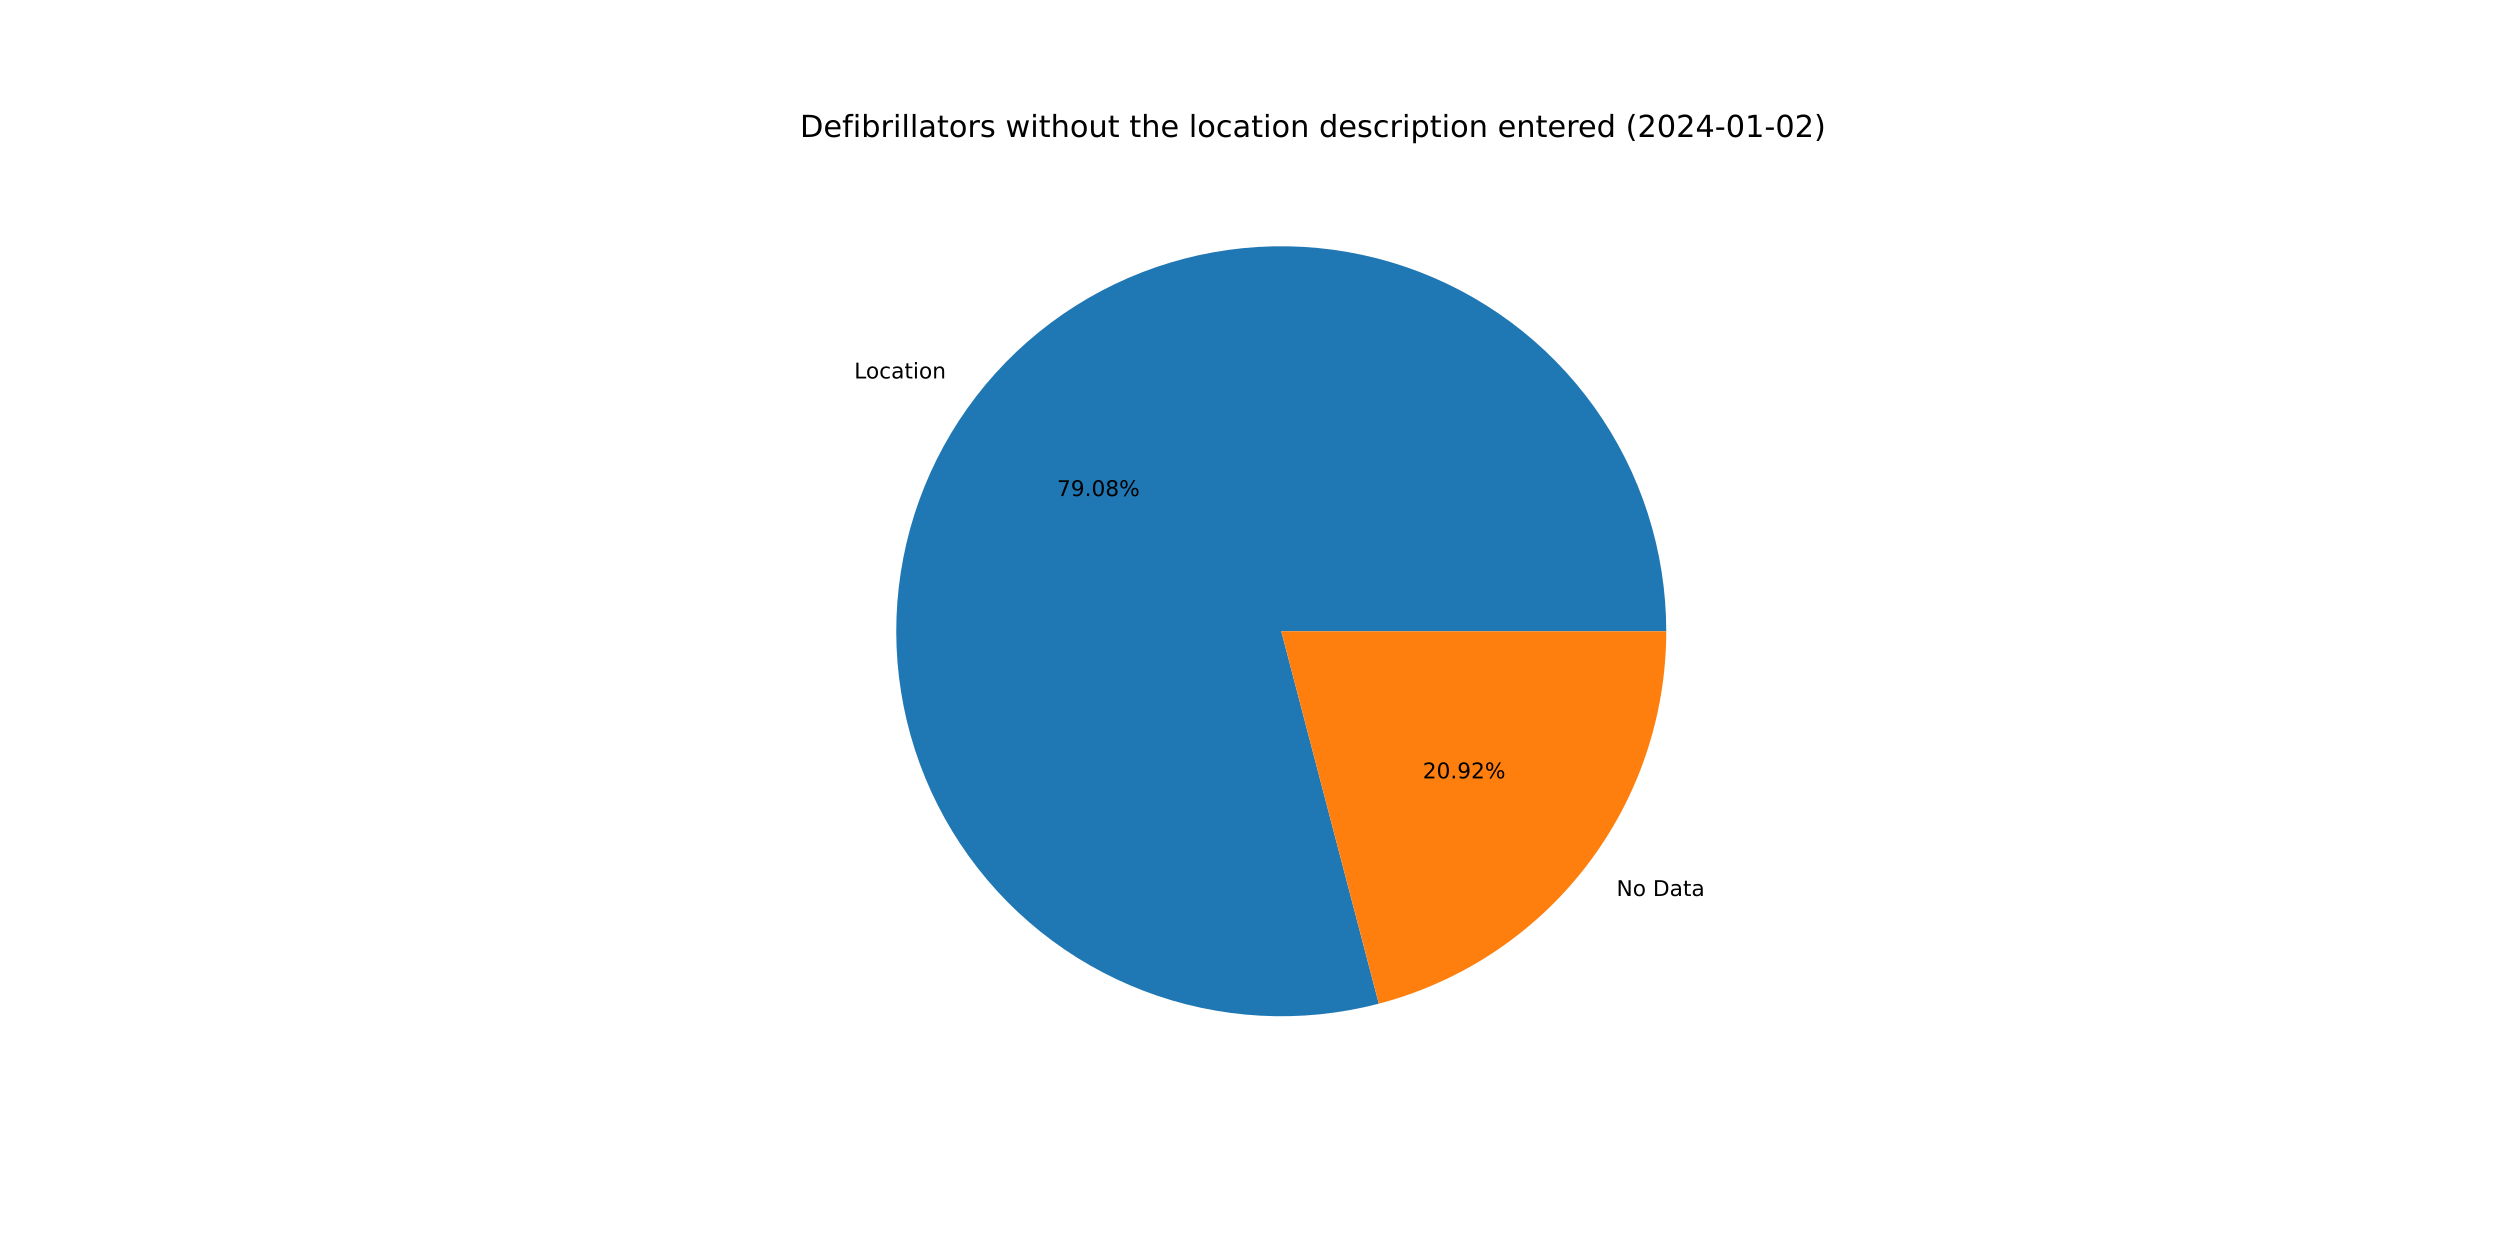
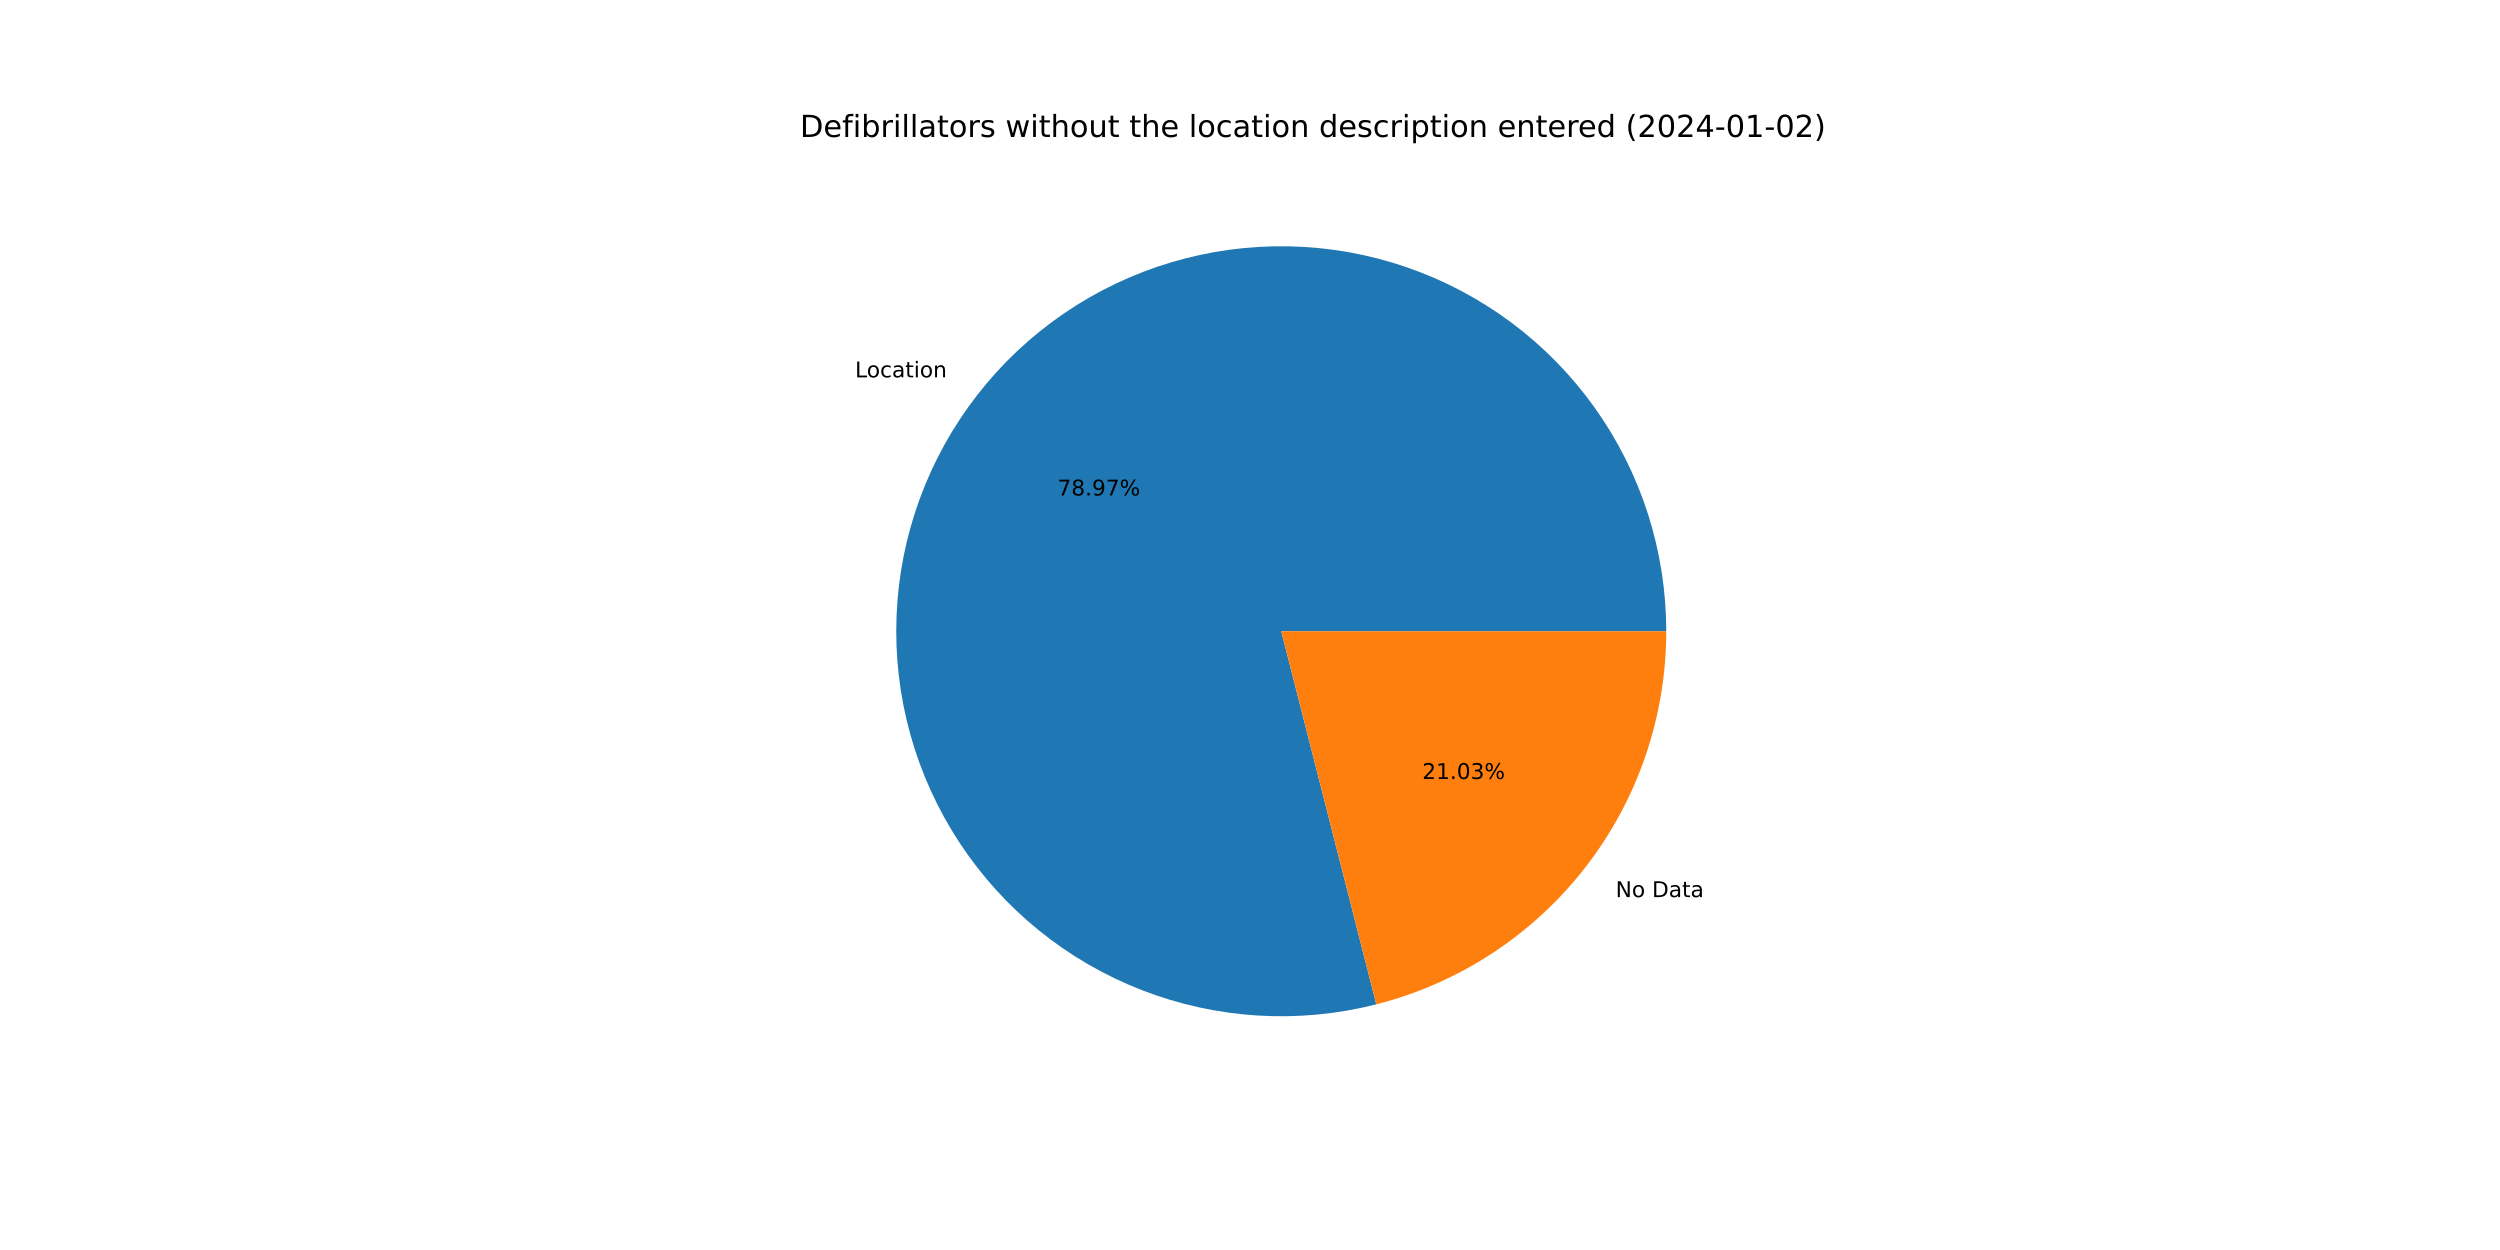
<svg xmlns="http://www.w3.org/2000/svg" xmlns:xlink="http://www.w3.org/1999/xlink" width="1152pt" height="576pt" viewBox="0 0 1152 576" version="1.1">
  <defs>
    <style type="text/css">*{stroke-linejoin: round; stroke-linecap: butt}</style>
  </defs>
  <g id="figure_1">
    <g id="patch_1">
      <path d="M 0 576  L 1152 576  L 1152 0  L 0 0  z " style="fill: #ffffff" />
    </g>
    <g id="axes_1">
      <g id="patch_2">
-         <path d="M 767.808 290.88  C 767.808 272.479 764.945 254.19 759.323 236.67  C 753.7 219.149 745.386 202.61 734.678 187.645  C 723.971 172.681 711 159.473 696.232 148.496  C 681.464 137.519 665.078 128.907 647.662 122.967  C 630.247 117.028 612.013 113.835 593.615 113.501  C 575.217 113.168 556.879 115.699 539.26 121.003  C 521.64 126.307 504.953 134.32 489.797 144.755  C 474.641 155.189 461.2 167.918 449.957 182.485  C 438.715 197.051 429.807 213.279 423.553 230.584  C 417.299 247.889 413.775 266.063 413.109 284.451  C 412.442 302.84 414.64 321.22 419.624 338.933  C 424.608 356.646 432.317 373.476 442.476 388.819  C 452.634 404.161 465.117 417.83 479.478 429.335  C 493.838 440.84 509.901 450.041 527.09 456.607  C 544.28 463.174 562.386 467.026 580.759 468.026  C 599.133 469.026 617.55 467.161 635.351 462.499  L 590.4 290.88  L 767.808 290.88  z " style="fill: #1f77b4" />
+         <path d="M 767.808 290.88  C 767.808 272.504 764.953 254.24 759.345 236.741  C 753.738 219.242 745.445 202.719 734.765 187.766  C 724.084 172.813 711.145 159.61 696.411 148.629  C 681.677 137.649 665.326 129.024 647.944 123.064  C 630.562 117.103 612.359 113.88 593.987 113.508  C 575.615 113.137 557.296 115.622 539.687 120.875  C 522.078 126.127 505.392 134.084 490.226 144.46  C 475.06 154.836 461.598 167.505 450.322 182.015  C 439.046 196.524 430.092 212.697 423.781 229.955  C 417.471 247.213 413.88 265.348 413.137 283.708  C 412.394 302.069 414.508 320.434 419.404 338.145  C 424.3 355.857 431.918 372.701 441.985 388.073  C 452.052 403.446 464.447 417.162 478.725 428.729  C 493.003 440.296 508.992 449.575 526.119 456.233  C 543.246 462.891 561.304 466.848 579.646 467.962  C 597.988 469.076 616.392 467.333 634.199 462.796  L 590.4 290.88  L 767.808 290.88  z " style="fill: #1f77b4" />
      </g>
      <g id="patch_3">
-         <path d="M 635.351 462.499  C 673.288 452.562 706.881 430.321 730.842 399.275  C 754.804 368.229 767.808 330.097 767.808 290.88  L 590.4 290.88  L 635.351 462.499  z " style="fill: #ff7f0e" />
+         <path d="M 634.199 462.796  C 672.399 453.064 706.288 430.872 730.478 399.745  C 754.669 368.619 767.808 330.301 767.808 290.88  L 590.4 290.88  L 634.199 462.796  z " style="fill: #ff7f0e" />
      </g>
      <g id="matplotlib.axis_1" />
      <g id="matplotlib.axis_2" />
      <g id="text_1">
-         <g transform="translate(393.6164 174.4047)scale(0.1 -0.1)">
+         <g transform="translate(394.017 173.8874)scale(0.1 -0.1)">
          <defs>
            <path id="DejaVuSans-4c" d="M 628 4666  L 1259 4666  L 1259 531  L 3531 531  L 3531 0  L 628 0  L 628 4666  z " transform="scale(0.015625)" />
            <path id="DejaVuSans-6f" d="M 1959 3097  Q 1497 3097 1228 2736  Q 959 2375 959 1747  Q 959 1119 1226 758  Q 1494 397 1959 397  Q 2419 397 2687 759  Q 2956 1122 2956 1747  Q 2956 2369 2687 2733  Q 2419 3097 1959 3097  z M 1959 3584  Q 2709 3584 3137 3096  Q 3566 2609 3566 1747  Q 3566 888 3137 398  Q 2709 -91 1959 -91  Q 1206 -91 779 398  Q 353 888 353 1747  Q 353 2609 779 3096  Q 1206 3584 1959 3584  z " transform="scale(0.015625)" />
            <path id="DejaVuSans-63" d="M 3122 3366  L 3122 2828  Q 2878 2963 2633 3030  Q 2388 3097 2138 3097  Q 1578 3097 1268 2742  Q 959 2388 959 1747  Q 959 1106 1268 751  Q 1578 397 2138 397  Q 2388 397 2633 464  Q 2878 531 3122 666  L 3122 134  Q 2881 22 2623 -34  Q 2366 -91 2075 -91  Q 1284 -91 818 406  Q 353 903 353 1747  Q 353 2603 823 3093  Q 1294 3584 2113 3584  Q 2378 3584 2631 3529  Q 2884 3475 3122 3366  z " transform="scale(0.015625)" />
            <path id="DejaVuSans-61" d="M 2194 1759  Q 1497 1759 1228 1600  Q 959 1441 959 1056  Q 959 750 1161 570  Q 1363 391 1709 391  Q 2188 391 2477 730  Q 2766 1069 2766 1631  L 2766 1759  L 2194 1759  z M 3341 1997  L 3341 0  L 2766 0  L 2766 531  Q 2569 213 2275 61  Q 1981 -91 1556 -91  Q 1019 -91 701 211  Q 384 513 384 1019  Q 384 1609 779 1909  Q 1175 2209 1959 2209  L 2766 2209  L 2766 2266  Q 2766 2663 2505 2880  Q 2244 3097 1772 3097  Q 1472 3097 1187 3025  Q 903 2953 641 2809  L 641 3341  Q 956 3463 1253 3523  Q 1550 3584 1831 3584  Q 2591 3584 2966 3190  Q 3341 2797 3341 1997  z " transform="scale(0.015625)" />
            <path id="DejaVuSans-74" d="M 1172 4494  L 1172 3500  L 2356 3500  L 2356 3053  L 1172 3053  L 1172 1153  Q 1172 725 1289 603  Q 1406 481 1766 481  L 2356 481  L 2356 0  L 1766 0  Q 1100 0 847 248  Q 594 497 594 1153  L 594 3053  L 172 3053  L 172 3500  L 594 3500  L 594 4494  L 1172 4494  z " transform="scale(0.015625)" />
            <path id="DejaVuSans-69" d="M 603 3500  L 1178 3500  L 1178 0  L 603 0  L 603 3500  z M 603 4863  L 1178 4863  L 1178 4134  L 603 4134  L 603 4863  z " transform="scale(0.015625)" />
            <path id="DejaVuSans-6e" d="M 3513 2113  L 3513 0  L 2938 0  L 2938 2094  Q 2938 2591 2744 2837  Q 2550 3084 2163 3084  Q 1697 3084 1428 2787  Q 1159 2491 1159 1978  L 1159 0  L 581 0  L 581 3500  L 1159 3500  L 1159 2956  Q 1366 3272 1645 3428  Q 1925 3584 2291 3584  Q 2894 3584 3203 3211  Q 3513 2838 3513 2113  z " transform="scale(0.015625)" />
          </defs>
          <use xlink:href="#DejaVuSans-4c" />
          <use xlink:href="#DejaVuSans-6f" x="53.963" />
          <use xlink:href="#DejaVuSans-63" x="115.145" />
          <use xlink:href="#DejaVuSans-61" x="170.125" />
          <use xlink:href="#DejaVuSans-74" x="231.404" />
          <use xlink:href="#DejaVuSans-69" x="270.613" />
          <use xlink:href="#DejaVuSans-6f" x="298.396" />
          <use xlink:href="#DejaVuSans-6e" x="359.578" />
        </g>
      </g>
      <g id="text_2">
-         <g transform="translate(487.0697 228.6023)scale(0.1 -0.1)">
+         <g transform="translate(487.2882 228.3201)scale(0.1 -0.1)">
          <defs>
            <path id="DejaVuSans-37" d="M 525 4666  L 3525 4666  L 3525 4397  L 1831 0  L 1172 0  L 2766 4134  L 525 4134  L 525 4666  z " transform="scale(0.015625)" />
+             <path id="DejaVuSans-38" d="M 2034 2216  Q 1584 2216 1326 1975  Q 1069 1734 1069 1313  Q 1069 891 1326 650  Q 1584 409 2034 409  Q 2484 409 2743 651  Q 3003 894 3003 1313  Q 3003 1734 2745 1975  Q 2488 2216 2034 2216  z M 1403 2484  Q 997 2584 770 2862  Q 544 3141 544 3541  Q 544 4100 942 4425  Q 1341 4750 2034 4750  Q 2731 4750 3128 4425  Q 3525 4100 3525 3541  Q 3525 3141 3298 2862  Q 3072 2584 2669 2484  Q 3125 2378 3379 2068  Q 3634 1759 3634 1313  Q 3634 634 3220 271  Q 2806 -91 2034 -91  Q 1263 -91 848 271  Q 434 634 434 1313  Q 434 1759 690 2068  Q 947 2378 1403 2484  z M 1172 3481  Q 1172 3119 1398 2916  Q 1625 2713 2034 2713  Q 2441 2713 2670 2916  Q 2900 3119 2900 3481  Q 2900 3844 2670 4047  Q 2441 4250 2034 4250  Q 1625 4250 1398 4047  Q 1172 3844 1172 3481  z " transform="scale(0.015625)" />
+             <path id="DejaVuSans-2e" d="M 684 794  L 1344 794  L 1344 0  L 684 0  L 684 794  z " transform="scale(0.015625)" />
            <path id="DejaVuSans-39" d="M 703 97  L 703 672  Q 941 559 1184 500  Q 1428 441 1663 441  Q 2288 441 2617 861  Q 2947 1281 2994 2138  Q 2813 1869 2534 1725  Q 2256 1581 1919 1581  Q 1219 1581 811 2004  Q 403 2428 403 3163  Q 403 3881 828 4315  Q 1253 4750 1959 4750  Q 2769 4750 3195 4129  Q 3622 3509 3622 2328  Q 3622 1225 3098 567  Q 2575 -91 1691 -91  Q 1453 -91 1209 -44  Q 966 3 703 97  z M 1959 2075  Q 2384 2075 2632 2365  Q 2881 2656 2881 3163  Q 2881 3666 2632 3958  Q 2384 4250 1959 4250  Q 1534 4250 1286 3958  Q 1038 3666 1038 3163  Q 1038 2656 1286 2365  Q 1534 2075 1959 2075  z " transform="scale(0.015625)" />
-             <path id="DejaVuSans-2e" d="M 684 794  L 1344 794  L 1344 0  L 684 0  L 684 794  z " transform="scale(0.015625)" />
-             <path id="DejaVuSans-30" d="M 2034 4250  Q 1547 4250 1301 3770  Q 1056 3291 1056 2328  Q 1056 1369 1301 889  Q 1547 409 2034 409  Q 2525 409 2770 889  Q 3016 1369 3016 2328  Q 3016 3291 2770 3770  Q 2525 4250 2034 4250  z M 2034 4750  Q 2819 4750 3233 4129  Q 3647 3509 3647 2328  Q 3647 1150 3233 529  Q 2819 -91 2034 -91  Q 1250 -91 836 529  Q 422 1150 422 2328  Q 422 3509 836 4129  Q 1250 4750 2034 4750  z " transform="scale(0.015625)" />
-             <path id="DejaVuSans-38" d="M 2034 2216  Q 1584 2216 1326 1975  Q 1069 1734 1069 1313  Q 1069 891 1326 650  Q 1584 409 2034 409  Q 2484 409 2743 651  Q 3003 894 3003 1313  Q 3003 1734 2745 1975  Q 2488 2216 2034 2216  z M 1403 2484  Q 997 2584 770 2862  Q 544 3141 544 3541  Q 544 4100 942 4425  Q 1341 4750 2034 4750  Q 2731 4750 3128 4425  Q 3525 4100 3525 3541  Q 3525 3141 3298 2862  Q 3072 2584 2669 2484  Q 3125 2378 3379 2068  Q 3634 1759 3634 1313  Q 3634 634 3220 271  Q 2806 -91 2034 -91  Q 1263 -91 848 271  Q 434 634 434 1313  Q 434 1759 690 2068  Q 947 2378 1403 2484  z M 1172 3481  Q 1172 3119 1398 2916  Q 1625 2713 2034 2713  Q 2441 2713 2670 2916  Q 2900 3119 2900 3481  Q 2900 3844 2670 4047  Q 2441 4250 2034 4250  Q 1625 4250 1398 4047  Q 1172 3844 1172 3481  z " transform="scale(0.015625)" />
            <path id="DejaVuSans-25" d="M 4653 2053  Q 4381 2053 4226 1822  Q 4072 1591 4072 1178  Q 4072 772 4226 539  Q 4381 306 4653 306  Q 4919 306 5073 539  Q 5228 772 5228 1178  Q 5228 1588 5073 1820  Q 4919 2053 4653 2053  z M 4653 2450  Q 5147 2450 5437 2106  Q 5728 1763 5728 1178  Q 5728 594 5436 251  Q 5144 -91 4653 -91  Q 4153 -91 3862 251  Q 3572 594 3572 1178  Q 3572 1766 3864 2108  Q 4156 2450 4653 2450  z M 1428 4353  Q 1159 4353 1004 4120  Q 850 3888 850 3481  Q 850 3069 1003 2837  Q 1156 2606 1428 2606  Q 1700 2606 1854 2837  Q 2009 3069 2009 3481  Q 2009 3884 1853 4118  Q 1697 4353 1428 4353  z M 4250 4750  L 4750 4750  L 1831 -91  L 1331 -91  L 4250 4750  z M 1428 4750  Q 1922 4750 2215 4408  Q 2509 4066 2509 3481  Q 2509 2891 2217 2550  Q 1925 2209 1428 2209  Q 931 2209 642 2551  Q 353 2894 353 3481  Q 353 4063 643 4406  Q 934 4750 1428 4750  z " transform="scale(0.015625)" />
          </defs>
          <use xlink:href="#DejaVuSans-37" />
-           <use xlink:href="#DejaVuSans-39" x="63.623" />
+           <use xlink:href="#DejaVuSans-38" x="63.623" />
          <use xlink:href="#DejaVuSans-2e" x="127.246" />
-           <use xlink:href="#DejaVuSans-30" x="159.033" />
-           <use xlink:href="#DejaVuSans-38" x="222.656" />
+           <use xlink:href="#DejaVuSans-39" x="159.033" />
+           <use xlink:href="#DejaVuSans-37" x="222.656" />
          <use xlink:href="#DejaVuSans-25" x="286.279" />
        </g>
      </g>
      <g id="text_3">
-         <g transform="translate(744.8867 412.874)scale(0.1 -0.1)">
+         <g transform="translate(744.4861 413.3913)scale(0.1 -0.1)">
          <defs>
            <path id="DejaVuSans-4e" d="M 628 4666  L 1478 4666  L 3547 763  L 3547 4666  L 4159 4666  L 4159 0  L 3309 0  L 1241 3903  L 1241 0  L 628 0  L 628 4666  z " transform="scale(0.015625)" />
            <path id="DejaVuSans-20" transform="scale(0.015625)" />
            <path id="DejaVuSans-44" d="M 1259 4147  L 1259 519  L 2022 519  Q 2988 519 3436 956  Q 3884 1394 3884 2338  Q 3884 3275 3436 3711  Q 2988 4147 2022 4147  L 1259 4147  z M 628 4666  L 1925 4666  Q 3281 4666 3915 4102  Q 4550 3538 4550 2338  Q 4550 1131 3912 565  Q 3275 0 1925 0  L 628 0  L 628 4666  z " transform="scale(0.015625)" />
          </defs>
          <use xlink:href="#DejaVuSans-4e" />
          <use xlink:href="#DejaVuSans-6f" x="74.805" />
          <use xlink:href="#DejaVuSans-20" x="135.986" />
          <use xlink:href="#DejaVuSans-44" x="167.773" />
          <use xlink:href="#DejaVuSans-61" x="244.775" />
          <use xlink:href="#DejaVuSans-74" x="306.055" />
          <use xlink:href="#DejaVuSans-61" x="345.264" />
        </g>
      </g>
      <g id="text_4">
-         <g transform="translate(655.6007 358.6765)scale(0.1 -0.1)">
+         <g transform="translate(655.3821 358.9586)scale(0.1 -0.1)">
          <defs>
            <path id="DejaVuSans-32" d="M 1228 531  L 3431 531  L 3431 0  L 469 0  L 469 531  Q 828 903 1448 1529  Q 2069 2156 2228 2338  Q 2531 2678 2651 2914  Q 2772 3150 2772 3378  Q 2772 3750 2511 3984  Q 2250 4219 1831 4219  Q 1534 4219 1204 4116  Q 875 4013 500 3803  L 500 4441  Q 881 4594 1212 4672  Q 1544 4750 1819 4750  Q 2544 4750 2975 4387  Q 3406 4025 3406 3419  Q 3406 3131 3298 2873  Q 3191 2616 2906 2266  Q 2828 2175 2409 1742  Q 1991 1309 1228 531  z " transform="scale(0.015625)" />
+             <path id="DejaVuSans-31" d="M 794 531  L 1825 531  L 1825 4091  L 703 3866  L 703 4441  L 1819 4666  L 2450 4666  L 2450 531  L 3481 531  L 3481 0  L 794 0  L 794 531  z " transform="scale(0.015625)" />
+             <path id="DejaVuSans-30" d="M 2034 4250  Q 1547 4250 1301 3770  Q 1056 3291 1056 2328  Q 1056 1369 1301 889  Q 1547 409 2034 409  Q 2525 409 2770 889  Q 3016 1369 3016 2328  Q 3016 3291 2770 3770  Q 2525 4250 2034 4250  z M 2034 4750  Q 2819 4750 3233 4129  Q 3647 3509 3647 2328  Q 3647 1150 3233 529  Q 2819 -91 2034 -91  Q 1250 -91 836 529  Q 422 1150 422 2328  Q 422 3509 836 4129  Q 1250 4750 2034 4750  z " transform="scale(0.015625)" />
+             <path id="DejaVuSans-33" d="M 2597 2516  Q 3050 2419 3304 2112  Q 3559 1806 3559 1356  Q 3559 666 3084 287  Q 2609 -91 1734 -91  Q 1441 -91 1130 -33  Q 819 25 488 141  L 488 750  Q 750 597 1062 519  Q 1375 441 1716 441  Q 2309 441 2620 675  Q 2931 909 2931 1356  Q 2931 1769 2642 2001  Q 2353 2234 1838 2234  L 1294 2234  L 1294 2753  L 1863 2753  Q 2328 2753 2575 2939  Q 2822 3125 2822 3475  Q 2822 3834 2567 4026  Q 2313 4219 1838 4219  Q 1578 4219 1281 4162  Q 984 4106 628 3988  L 628 4550  Q 988 4650 1302 4700  Q 1616 4750 1894 4750  Q 2613 4750 3031 4423  Q 3450 4097 3450 3541  Q 3450 3153 3228 2886  Q 3006 2619 2597 2516  z " transform="scale(0.015625)" />
          </defs>
          <use xlink:href="#DejaVuSans-32" />
-           <use xlink:href="#DejaVuSans-30" x="63.623" />
+           <use xlink:href="#DejaVuSans-31" x="63.623" />
          <use xlink:href="#DejaVuSans-2e" x="127.246" />
-           <use xlink:href="#DejaVuSans-39" x="159.033" />
-           <use xlink:href="#DejaVuSans-32" x="222.656" />
+           <use xlink:href="#DejaVuSans-30" x="159.033" />
+           <use xlink:href="#DejaVuSans-33" x="222.656" />
          <use xlink:href="#DejaVuSans-25" x="286.279" />
        </g>
      </g>
      <g id="text_5">
        <g transform="translate(368.64 63.12)scale(0.14 -0.14)">
          <defs>
            <path id="DejaVuSans-65" d="M 3597 1894  L 3597 1613  L 953 1613  Q 991 1019 1311 708  Q 1631 397 2203 397  Q 2534 397 2845 478  Q 3156 559 3463 722  L 3463 178  Q 3153 47 2828 -22  Q 2503 -91 2169 -91  Q 1331 -91 842 396  Q 353 884 353 1716  Q 353 2575 817 3079  Q 1281 3584 2069 3584  Q 2775 3584 3186 3129  Q 3597 2675 3597 1894  z M 3022 2063  Q 3016 2534 2758 2815  Q 2500 3097 2075 3097  Q 1594 3097 1305 2825  Q 1016 2553 972 2059  L 3022 2063  z " transform="scale(0.015625)" />
            <path id="DejaVuSans-66" d="M 2375 4863  L 2375 4384  L 1825 4384  Q 1516 4384 1395 4259  Q 1275 4134 1275 3809  L 1275 3500  L 2222 3500  L 2222 3053  L 1275 3053  L 1275 0  L 697 0  L 697 3053  L 147 3053  L 147 3500  L 697 3500  L 697 3744  Q 697 4328 969 4595  Q 1241 4863 1831 4863  L 2375 4863  z " transform="scale(0.015625)" />
            <path id="DejaVuSans-62" d="M 3116 1747  Q 3116 2381 2855 2742  Q 2594 3103 2138 3103  Q 1681 3103 1420 2742  Q 1159 2381 1159 1747  Q 1159 1113 1420 752  Q 1681 391 2138 391  Q 2594 391 2855 752  Q 3116 1113 3116 1747  z M 1159 2969  Q 1341 3281 1617 3432  Q 1894 3584 2278 3584  Q 2916 3584 3314 3078  Q 3713 2572 3713 1747  Q 3713 922 3314 415  Q 2916 -91 2278 -91  Q 1894 -91 1617 61  Q 1341 213 1159 525  L 1159 0  L 581 0  L 581 4863  L 1159 4863  L 1159 2969  z " transform="scale(0.015625)" />
            <path id="DejaVuSans-72" d="M 2631 2963  Q 2534 3019 2420 3045  Q 2306 3072 2169 3072  Q 1681 3072 1420 2755  Q 1159 2438 1159 1844  L 1159 0  L 581 0  L 581 3500  L 1159 3500  L 1159 2956  Q 1341 3275 1631 3429  Q 1922 3584 2338 3584  Q 2397 3584 2469 3576  Q 2541 3569 2628 3553  L 2631 2963  z " transform="scale(0.015625)" />
            <path id="DejaVuSans-6c" d="M 603 4863  L 1178 4863  L 1178 0  L 603 0  L 603 4863  z " transform="scale(0.015625)" />
            <path id="DejaVuSans-73" d="M 2834 3397  L 2834 2853  Q 2591 2978 2328 3040  Q 2066 3103 1784 3103  Q 1356 3103 1142 2972  Q 928 2841 928 2578  Q 928 2378 1081 2264  Q 1234 2150 1697 2047  L 1894 2003  Q 2506 1872 2764 1633  Q 3022 1394 3022 966  Q 3022 478 2636 193  Q 2250 -91 1575 -91  Q 1294 -91 989 -36  Q 684 19 347 128  L 347 722  Q 666 556 975 473  Q 1284 391 1588 391  Q 1994 391 2212 530  Q 2431 669 2431 922  Q 2431 1156 2273 1281  Q 2116 1406 1581 1522  L 1381 1569  Q 847 1681 609 1914  Q 372 2147 372 2553  Q 372 3047 722 3315  Q 1072 3584 1716 3584  Q 2034 3584 2315 3537  Q 2597 3491 2834 3397  z " transform="scale(0.015625)" />
            <path id="DejaVuSans-77" d="M 269 3500  L 844 3500  L 1563 769  L 2278 3500  L 2956 3500  L 3675 769  L 4391 3500  L 4966 3500  L 4050 0  L 3372 0  L 2619 2869  L 1863 0  L 1184 0  L 269 3500  z " transform="scale(0.015625)" />
            <path id="DejaVuSans-68" d="M 3513 2113  L 3513 0  L 2938 0  L 2938 2094  Q 2938 2591 2744 2837  Q 2550 3084 2163 3084  Q 1697 3084 1428 2787  Q 1159 2491 1159 1978  L 1159 0  L 581 0  L 581 4863  L 1159 4863  L 1159 2956  Q 1366 3272 1645 3428  Q 1925 3584 2291 3584  Q 2894 3584 3203 3211  Q 3513 2838 3513 2113  z " transform="scale(0.015625)" />
            <path id="DejaVuSans-75" d="M 544 1381  L 544 3500  L 1119 3500  L 1119 1403  Q 1119 906 1312 657  Q 1506 409 1894 409  Q 2359 409 2629 706  Q 2900 1003 2900 1516  L 2900 3500  L 3475 3500  L 3475 0  L 2900 0  L 2900 538  Q 2691 219 2414 64  Q 2138 -91 1772 -91  Q 1169 -91 856 284  Q 544 659 544 1381  z M 1991 3584  L 1991 3584  z " transform="scale(0.015625)" />
            <path id="DejaVuSans-64" d="M 2906 2969  L 2906 4863  L 3481 4863  L 3481 0  L 2906 0  L 2906 525  Q 2725 213 2448 61  Q 2172 -91 1784 -91  Q 1150 -91 751 415  Q 353 922 353 1747  Q 353 2572 751 3078  Q 1150 3584 1784 3584  Q 2172 3584 2448 3432  Q 2725 3281 2906 2969  z M 947 1747  Q 947 1113 1208 752  Q 1469 391 1925 391  Q 2381 391 2643 752  Q 2906 1113 2906 1747  Q 2906 2381 2643 2742  Q 2381 3103 1925 3103  Q 1469 3103 1208 2742  Q 947 2381 947 1747  z " transform="scale(0.015625)" />
            <path id="DejaVuSans-70" d="M 1159 525  L 1159 -1331  L 581 -1331  L 581 3500  L 1159 3500  L 1159 2969  Q 1341 3281 1617 3432  Q 1894 3584 2278 3584  Q 2916 3584 3314 3078  Q 3713 2572 3713 1747  Q 3713 922 3314 415  Q 2916 -91 2278 -91  Q 1894 -91 1617 61  Q 1341 213 1159 525  z M 3116 1747  Q 3116 2381 2855 2742  Q 2594 3103 2138 3103  Q 1681 3103 1420 2742  Q 1159 2381 1159 1747  Q 1159 1113 1420 752  Q 1681 391 2138 391  Q 2594 391 2855 752  Q 3116 1113 3116 1747  z " transform="scale(0.015625)" />
            <path id="DejaVuSans-28" d="M 1984 4856  Q 1566 4138 1362 3434  Q 1159 2731 1159 2009  Q 1159 1288 1364 580  Q 1569 -128 1984 -844  L 1484 -844  Q 1016 -109 783 600  Q 550 1309 550 2009  Q 550 2706 781 3412  Q 1013 4119 1484 4856  L 1984 4856  z " transform="scale(0.015625)" />
            <path id="DejaVuSans-34" d="M 2419 4116  L 825 1625  L 2419 1625  L 2419 4116  z M 2253 4666  L 3047 4666  L 3047 1625  L 3713 1625  L 3713 1100  L 3047 1100  L 3047 0  L 2419 0  L 2419 1100  L 313 1100  L 313 1709  L 2253 4666  z " transform="scale(0.015625)" />
            <path id="DejaVuSans-2d" d="M 313 2009  L 1997 2009  L 1997 1497  L 313 1497  L 313 2009  z " transform="scale(0.015625)" />
-             <path id="DejaVuSans-31" d="M 794 531  L 1825 531  L 1825 4091  L 703 3866  L 703 4441  L 1819 4666  L 2450 4666  L 2450 531  L 3481 531  L 3481 0  L 794 0  L 794 531  z " transform="scale(0.015625)" />
            <path id="DejaVuSans-29" d="M 513 4856  L 1013 4856  Q 1481 4119 1714 3412  Q 1947 2706 1947 2009  Q 1947 1309 1714 600  Q 1481 -109 1013 -844  L 513 -844  Q 928 -128 1133 580  Q 1338 1288 1338 2009  Q 1338 2731 1133 3434  Q 928 4138 513 4856  z " transform="scale(0.015625)" />
          </defs>
          <use xlink:href="#DejaVuSans-44" />
          <use xlink:href="#DejaVuSans-65" x="77.002" />
          <use xlink:href="#DejaVuSans-66" x="138.525" />
          <use xlink:href="#DejaVuSans-69" x="173.73" />
          <use xlink:href="#DejaVuSans-62" x="201.514" />
          <use xlink:href="#DejaVuSans-72" x="264.99" />
          <use xlink:href="#DejaVuSans-69" x="306.104" />
          <use xlink:href="#DejaVuSans-6c" x="333.887" />
          <use xlink:href="#DejaVuSans-6c" x="361.67" />
          <use xlink:href="#DejaVuSans-61" x="389.453" />
          <use xlink:href="#DejaVuSans-74" x="450.732" />
          <use xlink:href="#DejaVuSans-6f" x="489.941" />
          <use xlink:href="#DejaVuSans-72" x="551.123" />
          <use xlink:href="#DejaVuSans-73" x="592.236" />
          <use xlink:href="#DejaVuSans-20" x="644.336" />
          <use xlink:href="#DejaVuSans-77" x="676.123" />
          <use xlink:href="#DejaVuSans-69" x="757.91" />
          <use xlink:href="#DejaVuSans-74" x="785.693" />
          <use xlink:href="#DejaVuSans-68" x="824.902" />
          <use xlink:href="#DejaVuSans-6f" x="888.281" />
          <use xlink:href="#DejaVuSans-75" x="949.463" />
          <use xlink:href="#DejaVuSans-74" x="1012.842" />
          <use xlink:href="#DejaVuSans-20" x="1052.051" />
          <use xlink:href="#DejaVuSans-74" x="1083.838" />
          <use xlink:href="#DejaVuSans-68" x="1123.047" />
          <use xlink:href="#DejaVuSans-65" x="1186.426" />
          <use xlink:href="#DejaVuSans-20" x="1247.949" />
          <use xlink:href="#DejaVuSans-6c" x="1279.736" />
          <use xlink:href="#DejaVuSans-6f" x="1307.52" />
          <use xlink:href="#DejaVuSans-63" x="1368.701" />
          <use xlink:href="#DejaVuSans-61" x="1423.682" />
          <use xlink:href="#DejaVuSans-74" x="1484.961" />
          <use xlink:href="#DejaVuSans-69" x="1524.17" />
          <use xlink:href="#DejaVuSans-6f" x="1551.953" />
          <use xlink:href="#DejaVuSans-6e" x="1613.135" />
          <use xlink:href="#DejaVuSans-20" x="1676.514" />
          <use xlink:href="#DejaVuSans-64" x="1708.301" />
          <use xlink:href="#DejaVuSans-65" x="1771.777" />
          <use xlink:href="#DejaVuSans-73" x="1833.301" />
          <use xlink:href="#DejaVuSans-63" x="1885.4" />
          <use xlink:href="#DejaVuSans-72" x="1940.381" />
          <use xlink:href="#DejaVuSans-69" x="1981.494" />
          <use xlink:href="#DejaVuSans-70" x="2009.277" />
          <use xlink:href="#DejaVuSans-74" x="2072.754" />
          <use xlink:href="#DejaVuSans-69" x="2111.963" />
          <use xlink:href="#DejaVuSans-6f" x="2139.746" />
          <use xlink:href="#DejaVuSans-6e" x="2200.928" />
          <use xlink:href="#DejaVuSans-20" x="2264.307" />
          <use xlink:href="#DejaVuSans-65" x="2296.094" />
          <use xlink:href="#DejaVuSans-6e" x="2357.617" />
          <use xlink:href="#DejaVuSans-74" x="2420.996" />
          <use xlink:href="#DejaVuSans-65" x="2460.205" />
          <use xlink:href="#DejaVuSans-72" x="2521.729" />
          <use xlink:href="#DejaVuSans-65" x="2560.592" />
          <use xlink:href="#DejaVuSans-64" x="2622.115" />
          <use xlink:href="#DejaVuSans-20" x="2685.592" />
          <use xlink:href="#DejaVuSans-28" x="2717.379" />
          <use xlink:href="#DejaVuSans-32" x="2756.393" />
          <use xlink:href="#DejaVuSans-30" x="2820.016" />
          <use xlink:href="#DejaVuSans-32" x="2883.639" />
          <use xlink:href="#DejaVuSans-34" x="2947.262" />
          <use xlink:href="#DejaVuSans-2d" x="3010.885" />
          <use xlink:href="#DejaVuSans-30" x="3046.969" />
          <use xlink:href="#DejaVuSans-31" x="3110.592" />
          <use xlink:href="#DejaVuSans-2d" x="3174.215" />
          <use xlink:href="#DejaVuSans-30" x="3210.299" />
          <use xlink:href="#DejaVuSans-32" x="3273.922" />
          <use xlink:href="#DejaVuSans-29" x="3337.545" />
        </g>
      </g>
    </g>
  </g>
</svg>
